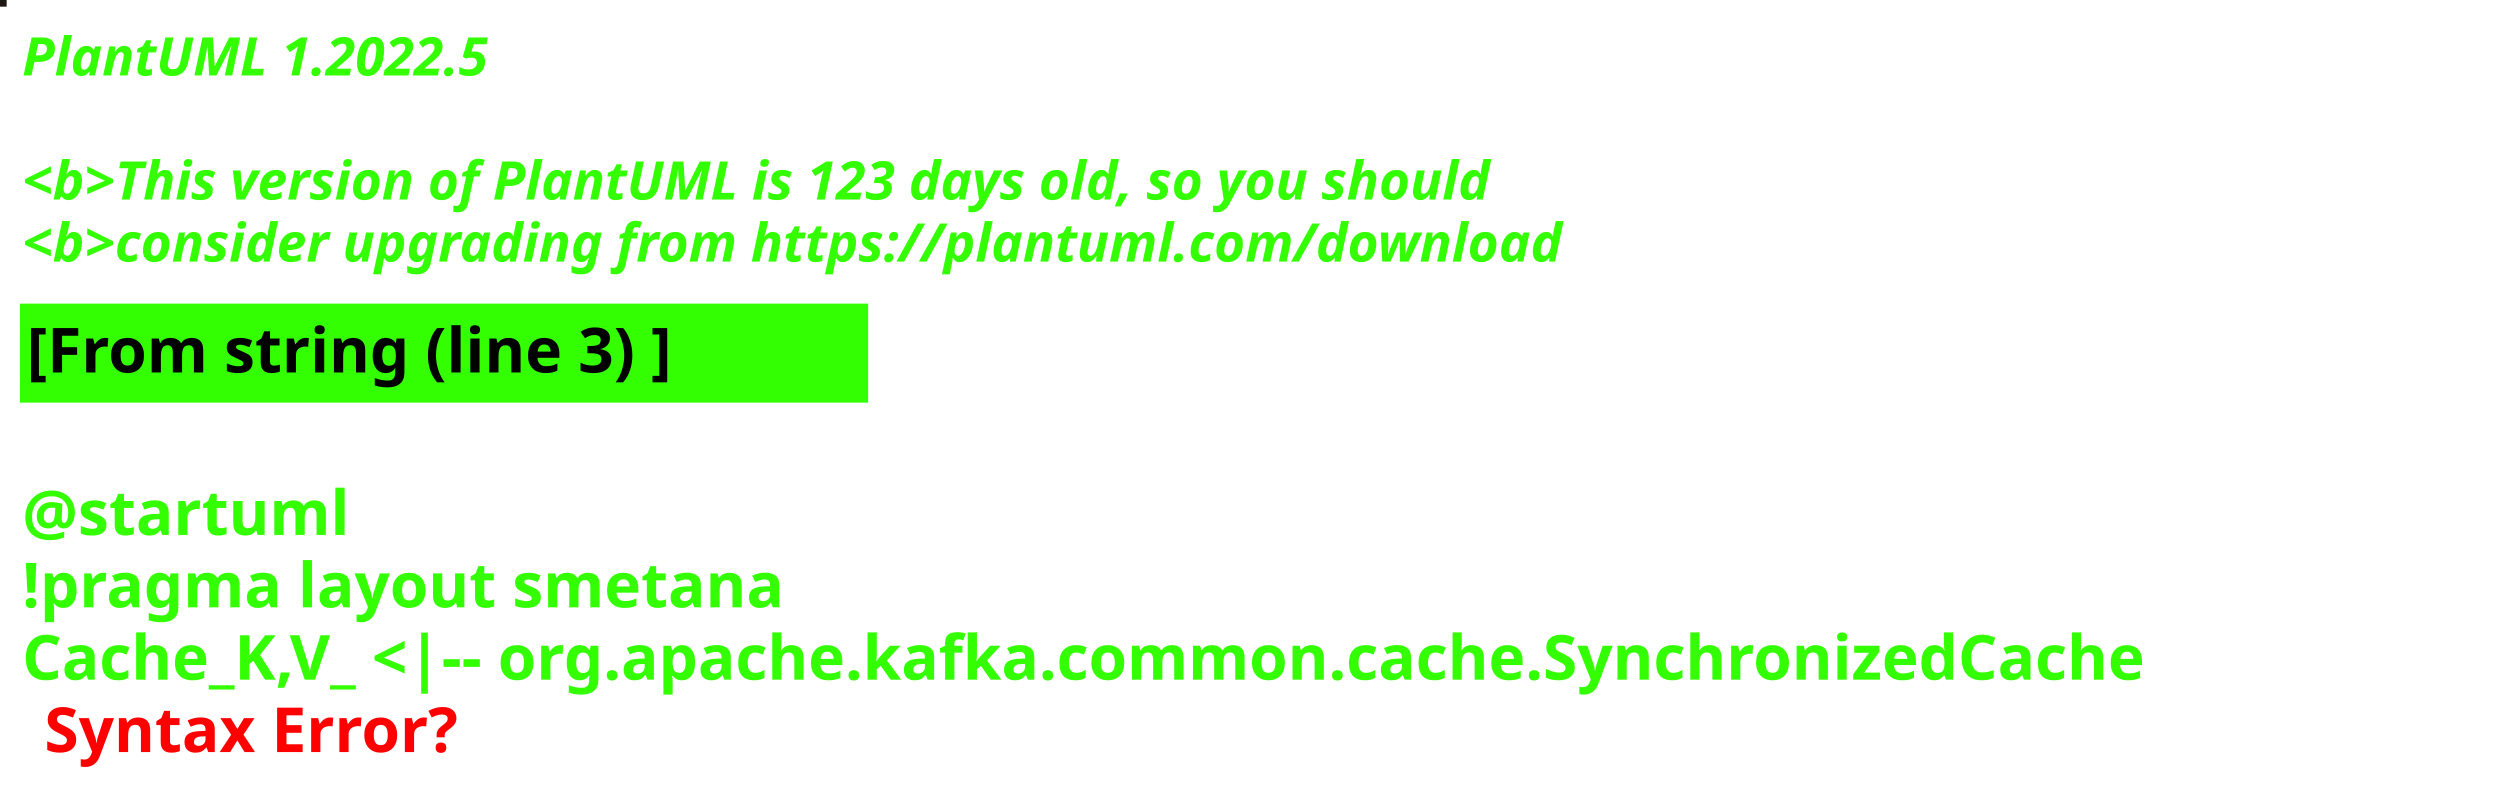
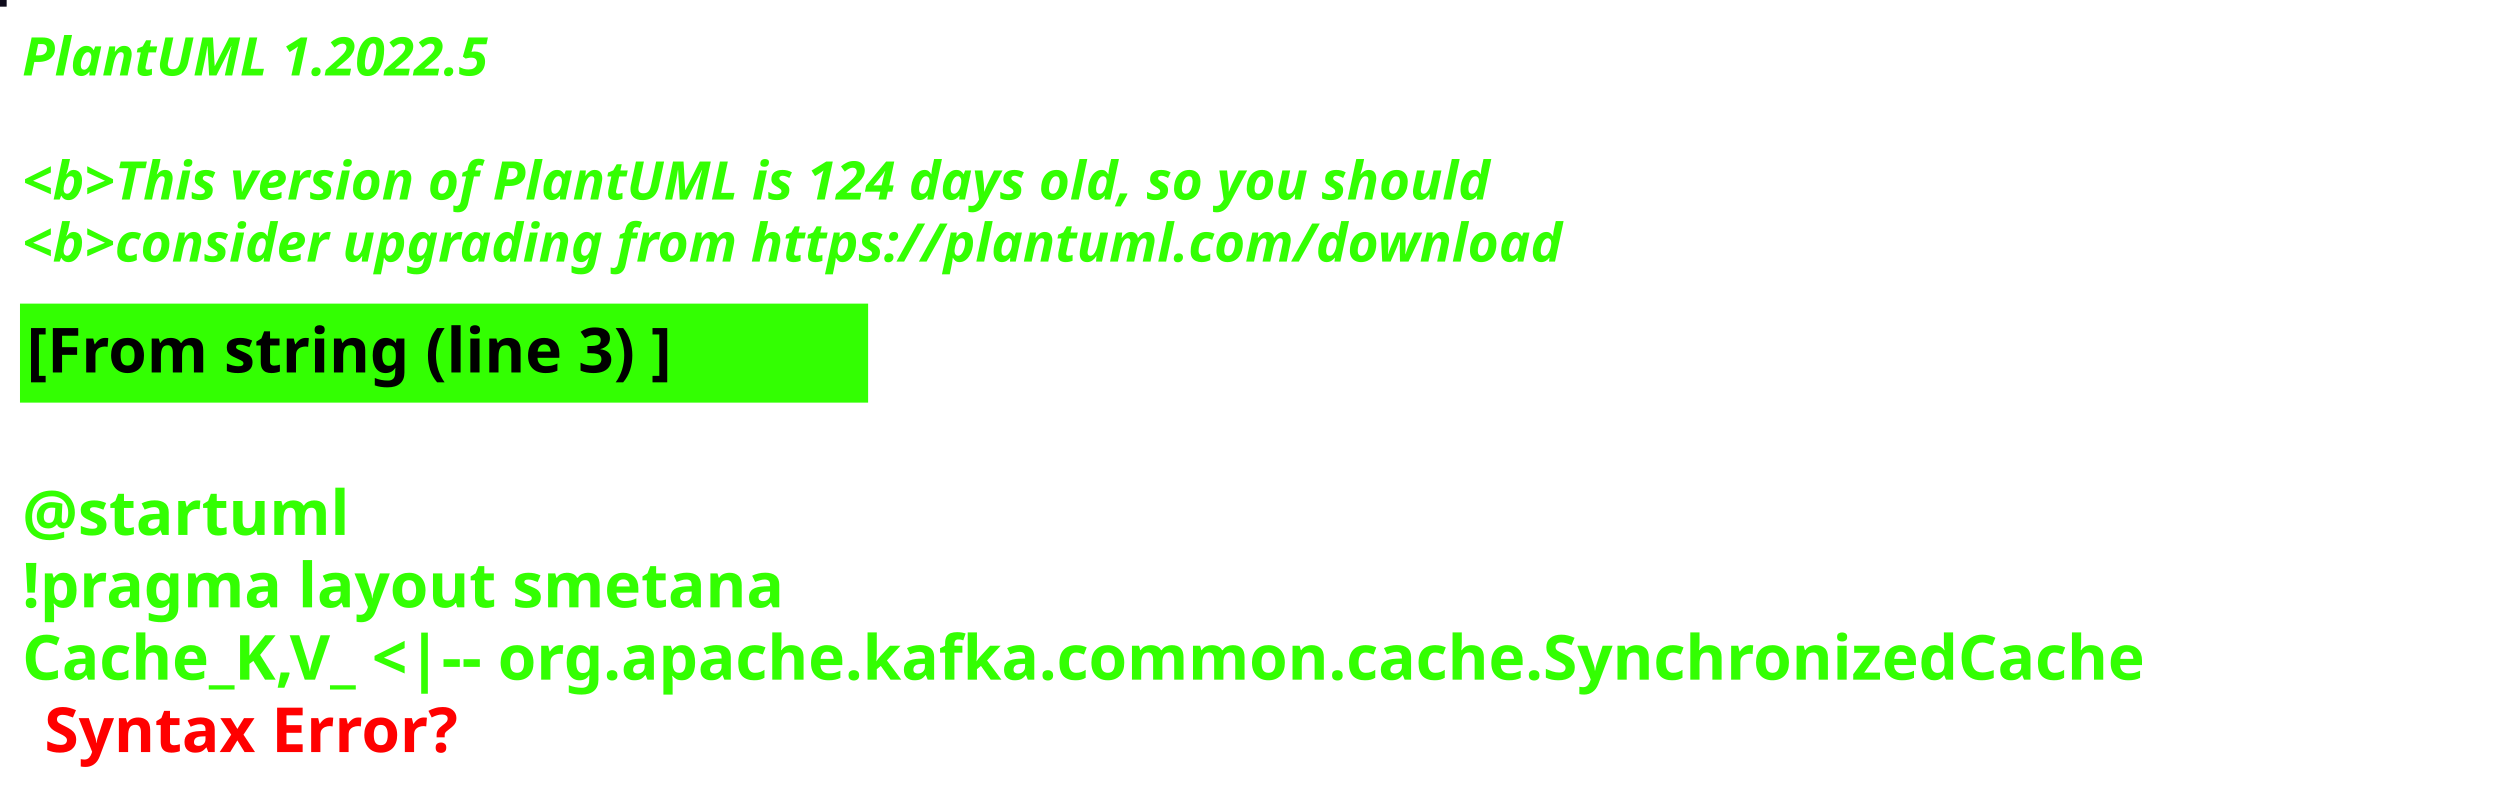
<svg xmlns="http://www.w3.org/2000/svg" contentStyleType="text/css" height="178px" preserveAspectRatio="none" style="width:563px;height:178px;background:#000000;" version="1.1" viewBox="0 0 563 178" width="563px" zoomAndPan="magnify">
  <defs />
  <g>
-     <rect fill="#201815" height="1" style="stroke:#201815;stroke-width:1.0;" width="1" x="0" y="0" />
+     <rect fill="#0E0B1B" height="1" style="stroke:#0E0B1B;stroke-width:1.0;" width="1" x="0" y="0" />
    <text fill="#33FF02" font-family="sans-serif" font-size="12" font-style="italic" font-weight="bold" lengthAdjust="spacing" textLength="127" x="5" y="17">PlantUML 1.2022.5</text>
    <text fill="#33FF02" font-family="sans-serif" font-size="12" font-style="italic" font-weight="bold" lengthAdjust="spacing" textLength="4" x="5" y="30.969"> </text>
-     <text fill="#33FF02" font-family="sans-serif" font-size="12" font-style="italic" font-weight="bold" lengthAdjust="spacing" textLength="399" x="5" y="44.938">&lt;b&gt;This version of PlantUML is 123 days old, so you should</text>
+     <text fill="#33FF02" font-family="sans-serif" font-size="12" font-style="italic" font-weight="bold" lengthAdjust="spacing" textLength="399" x="5" y="44.938">&lt;b&gt;This version of PlantUML is 124 days old, so you should</text>
    <text fill="#33FF02" font-family="sans-serif" font-size="12" font-style="italic" font-weight="bold" lengthAdjust="spacing" textLength="408" x="5" y="58.906">&lt;b&gt;consider upgrading from https://plantuml.com/download</text>
    <rect fill="#33FF02" height="21.297" style="stroke:#33FF02;stroke-width:1.0;" width="190" x="5" y="68.875" />
    <text fill="#000000" font-family="sans-serif" font-size="14" font-weight="bold" lengthAdjust="spacing" textLength="168" x="6" y="83.875">[From string (line 3) ]</text>
    <text fill="#33FF02" font-family="sans-serif" font-size="14" font-weight="bold" lengthAdjust="spacing" textLength="5" x="5" y="104.172"> </text>
    <text fill="#33FF02" font-family="sans-serif" font-size="14" font-weight="bold" lengthAdjust="spacing" textLength="79" x="5" y="120.469">@startuml</text>
    <text fill="#33FF02" font-family="sans-serif" font-size="14" font-weight="bold" lengthAdjust="spacing" textLength="190" x="5" y="136.766">!pragma layout smetana</text>
    <text fill="#33FF02" font-family="sans-serif" font-size="14" font-weight="bold" lengthAdjust="spacing" text-decoration="wavy underline" textLength="551" x="5" y="153.062">Cache_K,V_ &lt;|-- org.apache.kafka.common.cache.SynchronizedCache</text>
    <text fill="#FF0000" font-family="sans-serif" font-size="14" font-weight="bold" lengthAdjust="spacing" textLength="106" x="10" y="169.359">Syntax Error?</text>
  </g>
</svg>
